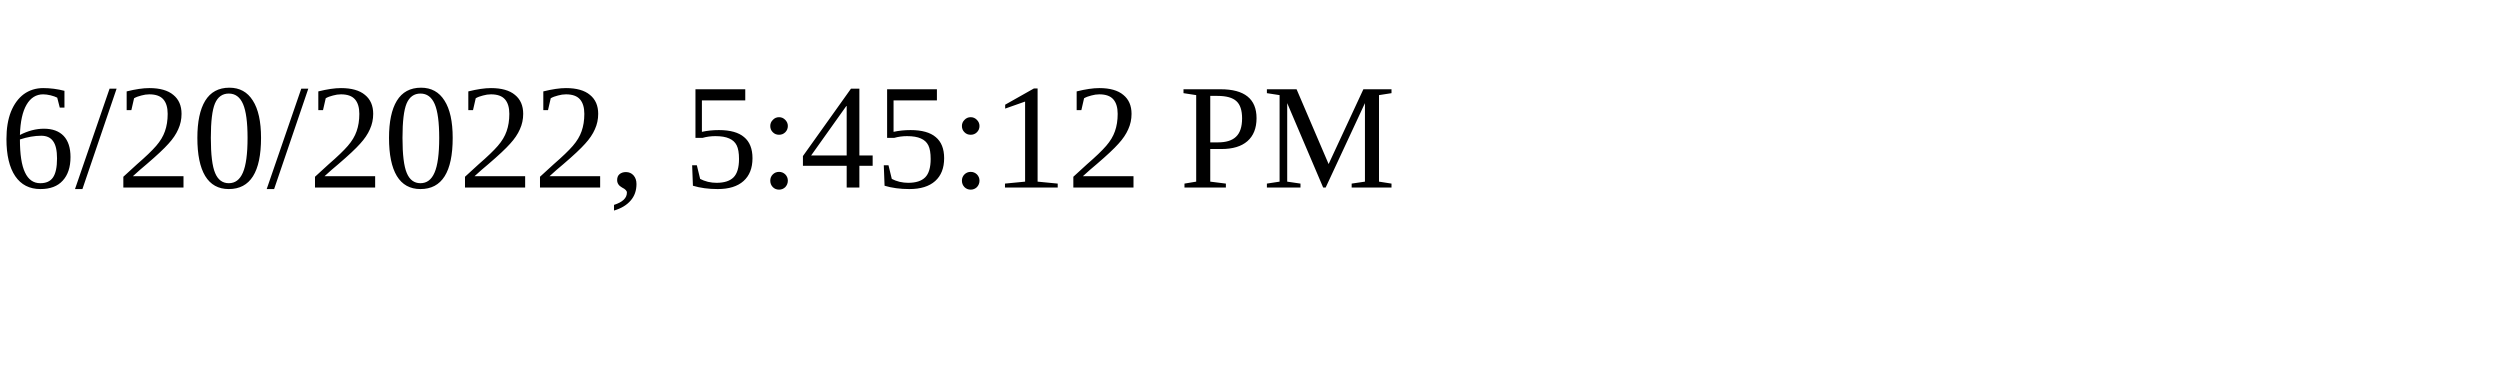
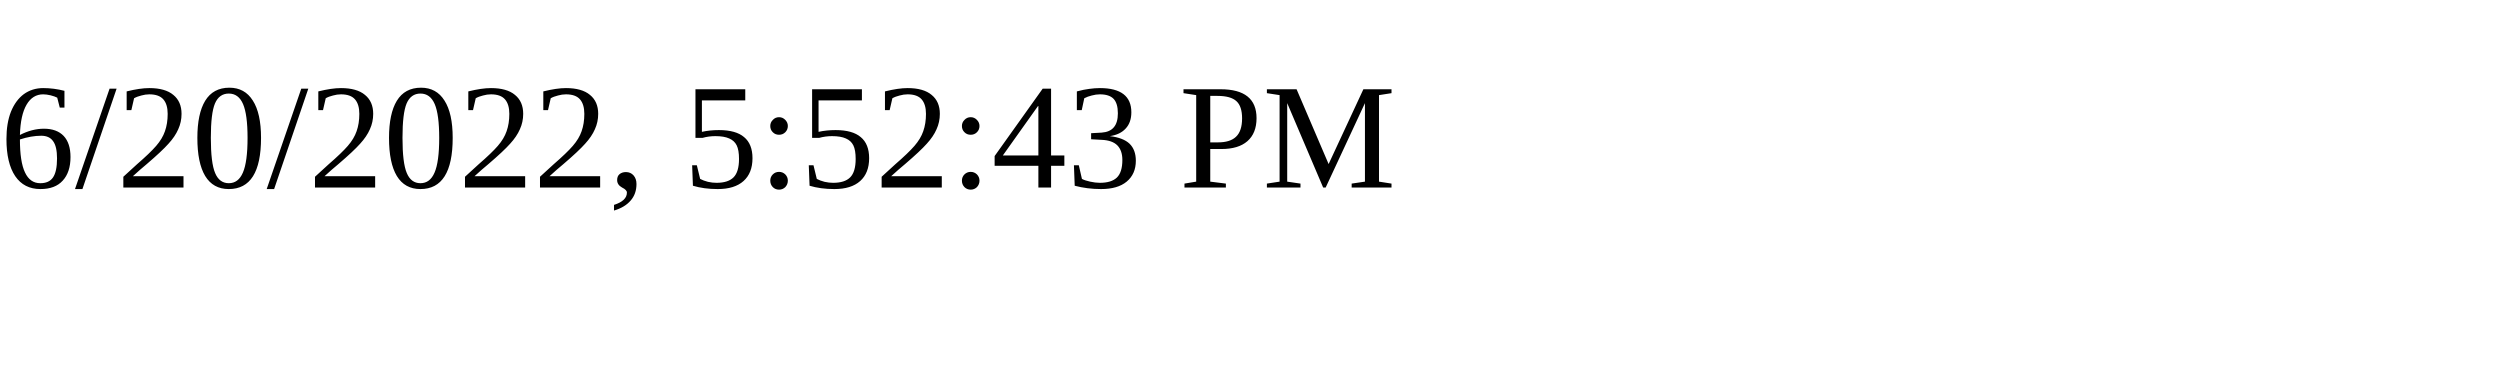
<svg xmlns="http://www.w3.org/2000/svg" height="30" width="200">
-   <text x="0" y="15">6/20/2022, 5:45:12 PM</text>
+   <text x="0" y="15">6/20/2022, 5:52:43 PM</text>
</svg>
